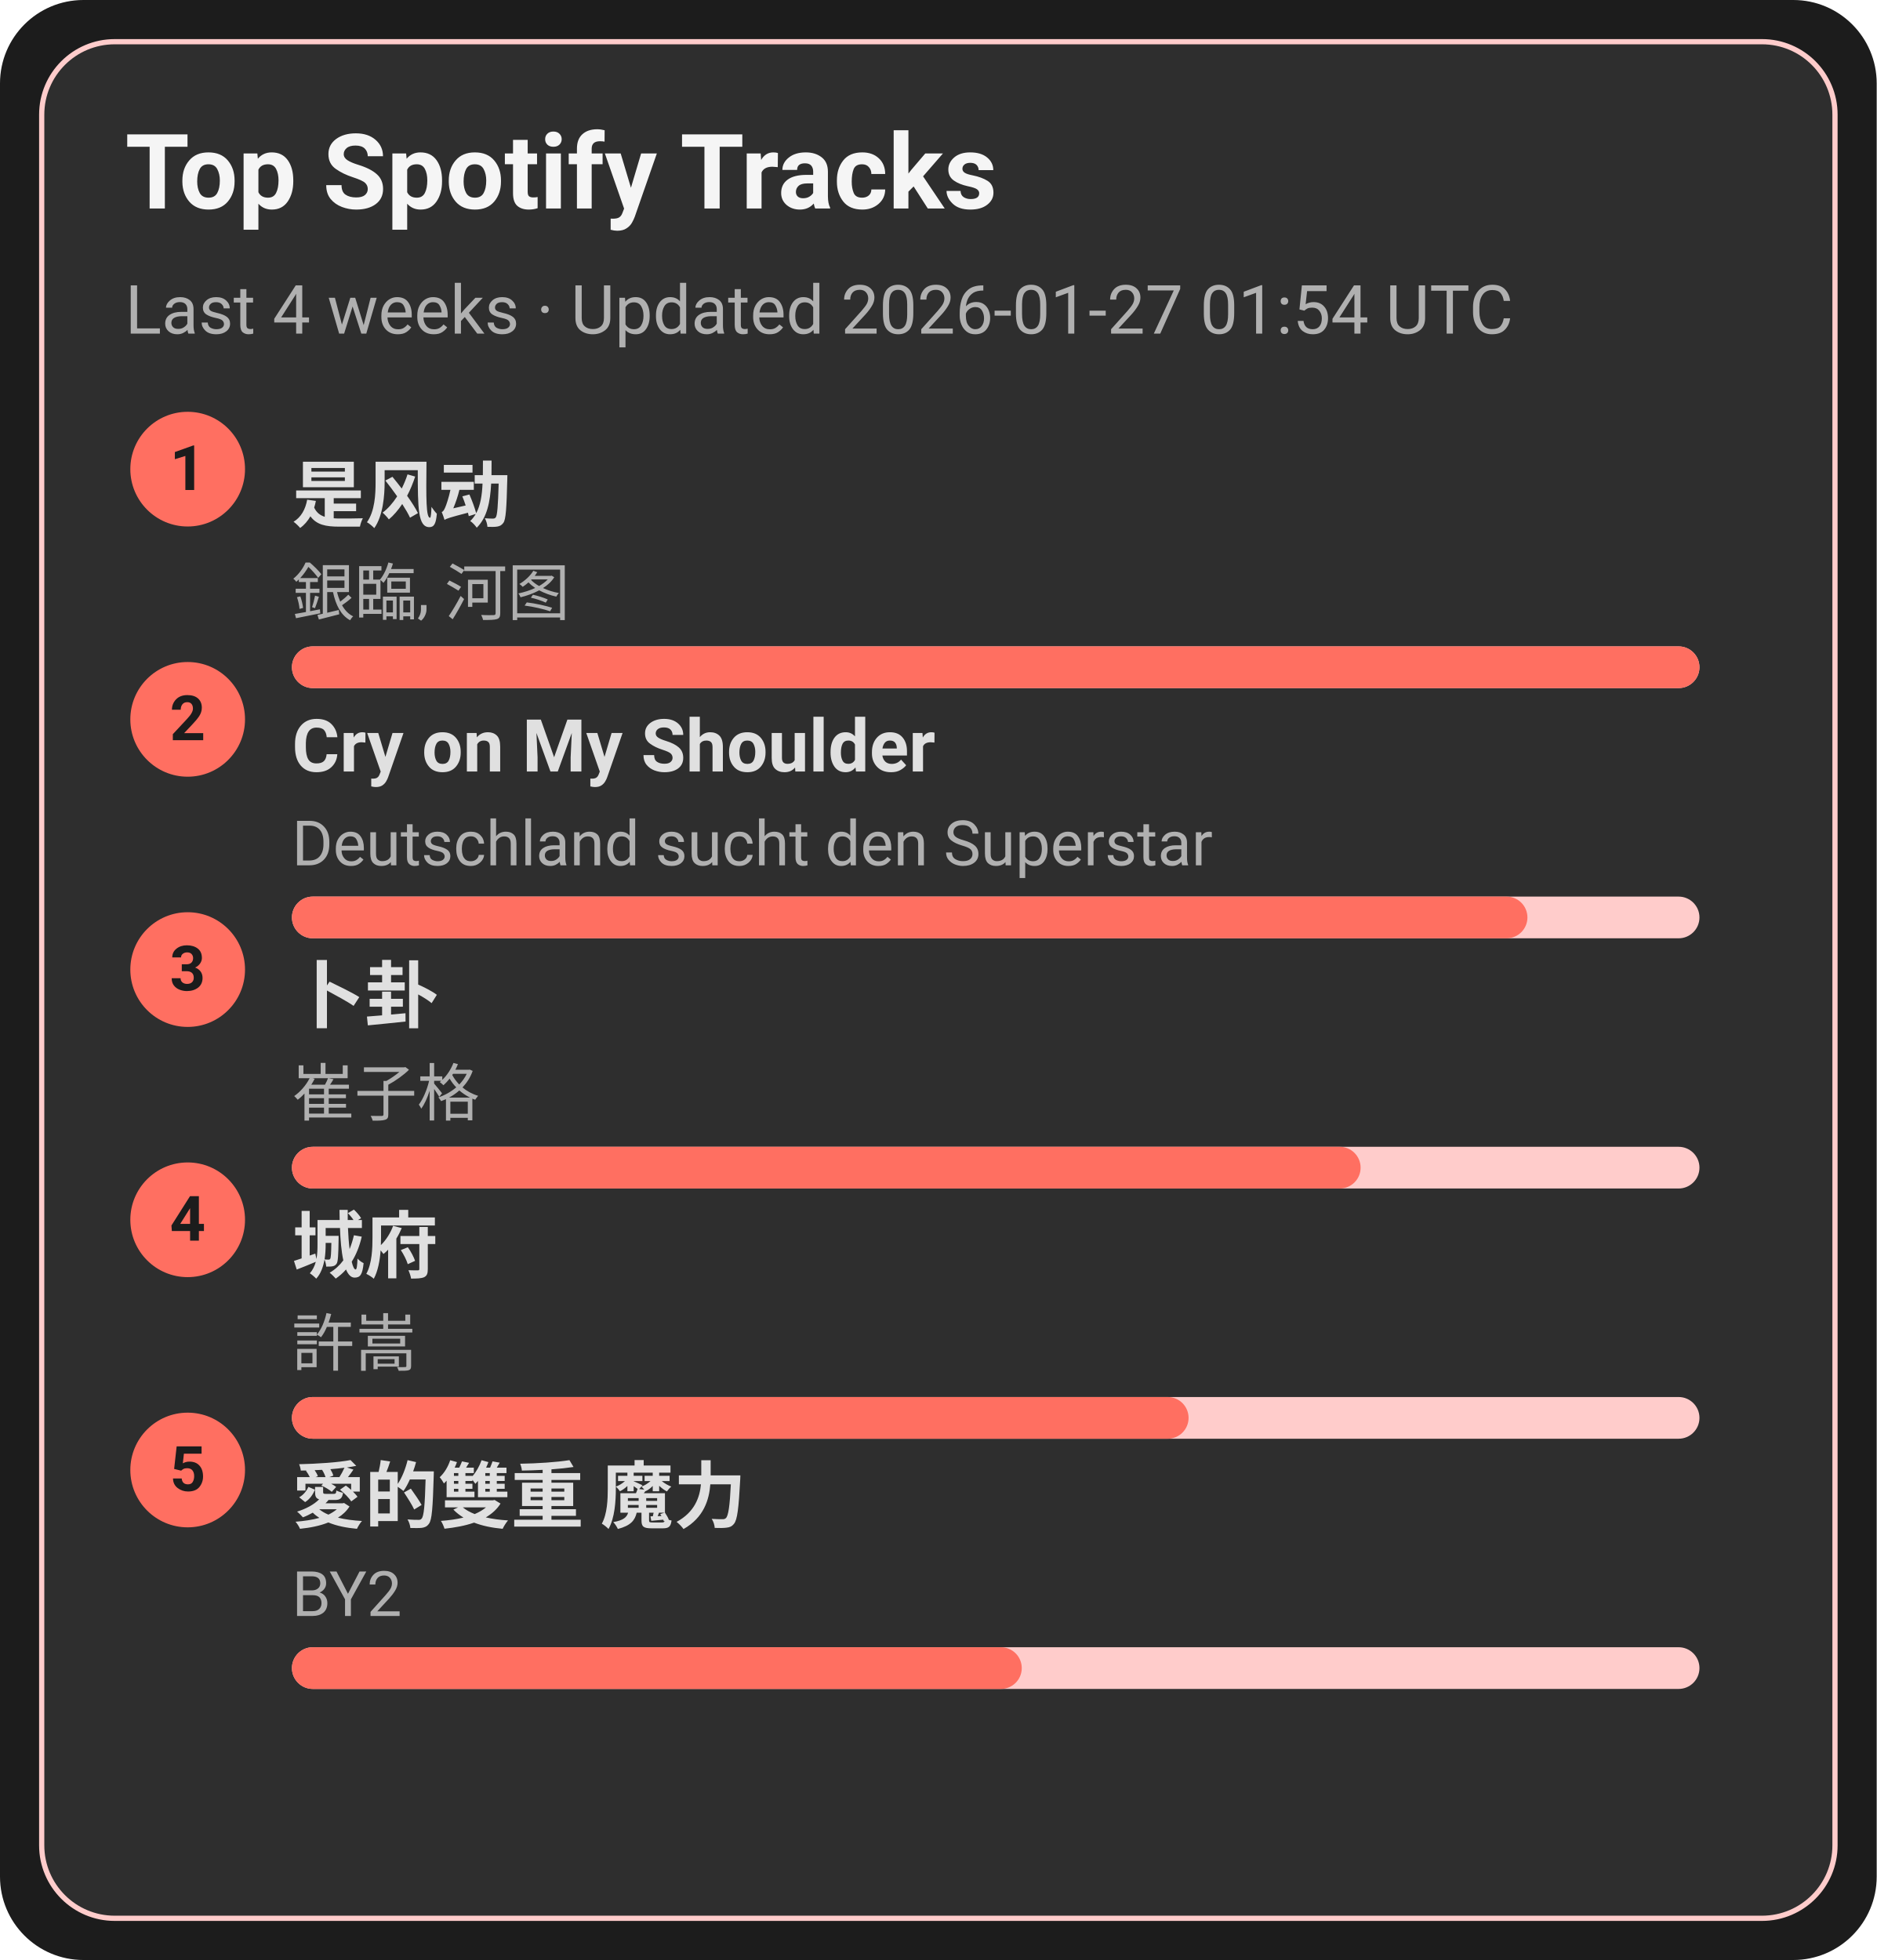
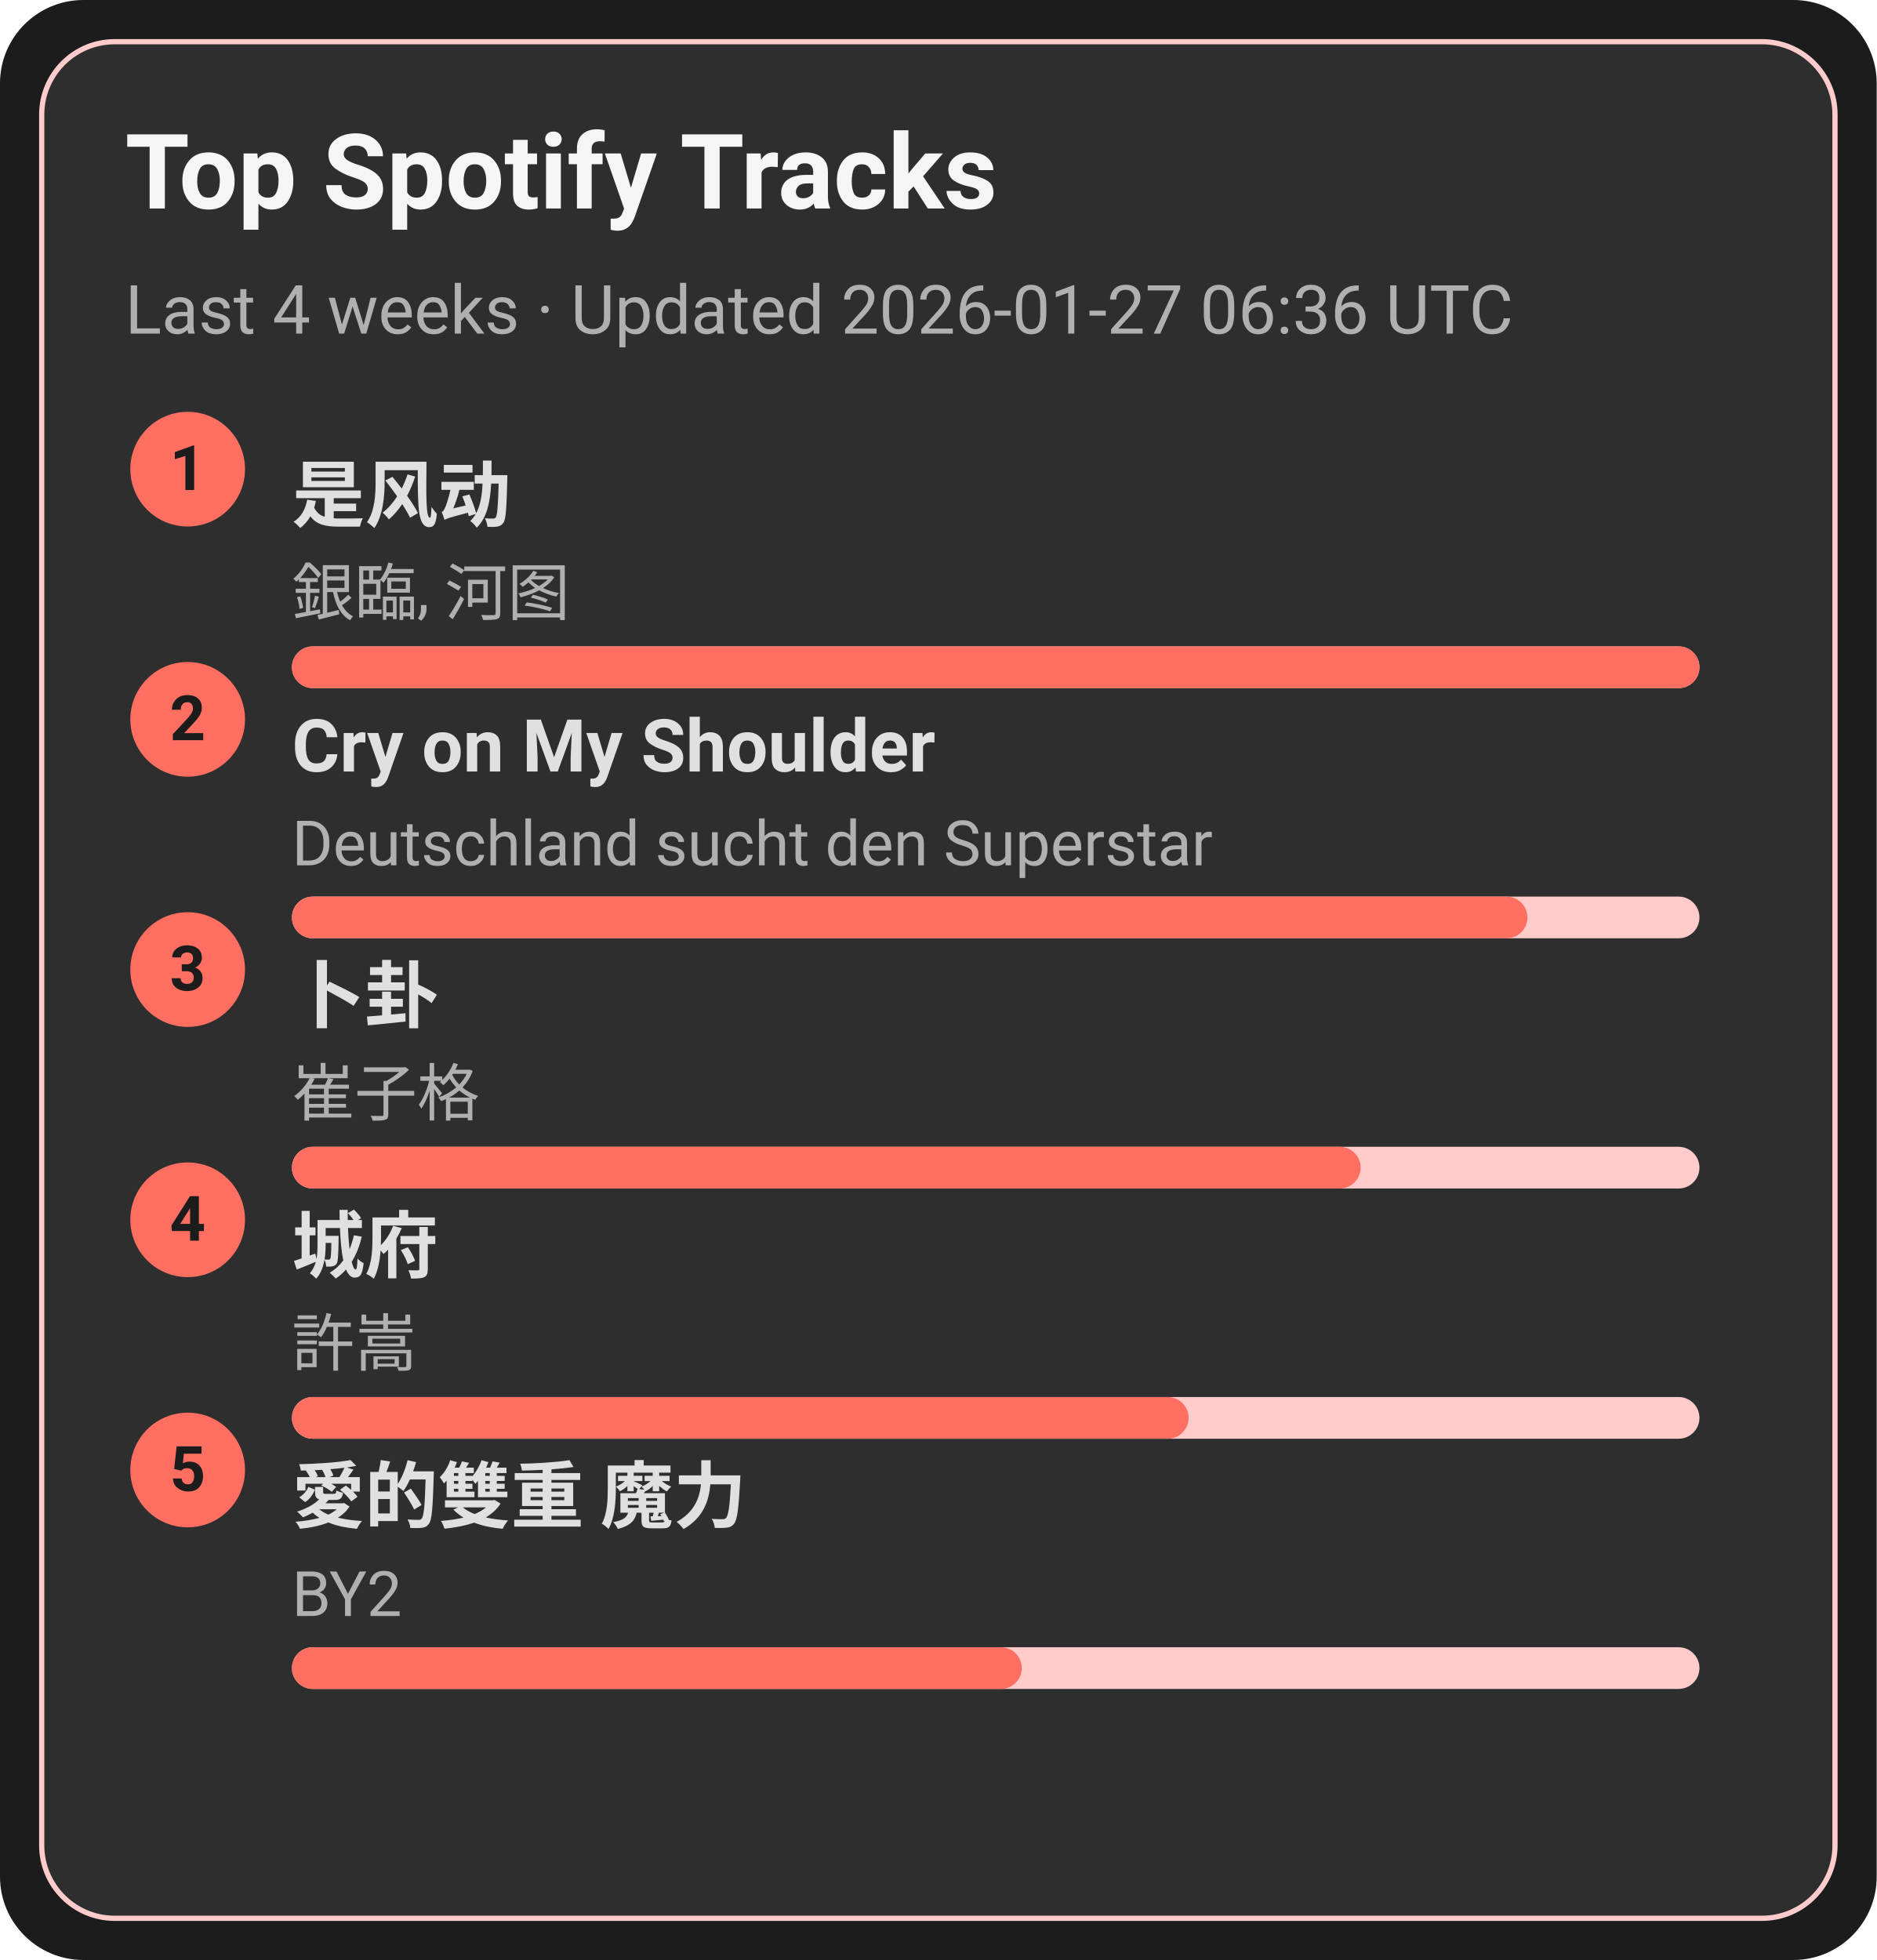
<svg xmlns="http://www.w3.org/2000/svg" width="360" height="376" viewBox="0 0 360 376">
  <style>text{font-family:-apple-system,BlinkMacSystemFont,Segoe UI,Roboto,Ubuntu,Helvetica Neue,Arial,Noto Sans,sans-serif}</style>
  <rect width="360" height="376" rx="16" fill="#1c1c1c" />
  <rect x="8" y="8" width="344" height="360" rx="14" fill="#2e2e2e" stroke="#ffcccb" />
  <text x="24" y="40" font-size="20" fill="#f5f5f5" font-weight="600">Top Spotify Tracks</text>
-   <text x="24" y="64" font-size="13" fill="#b0b0b0">Last 4 weeks · Updated 2026-01-27 01:54 UTC</text>
+   <text x="24" y="64" font-size="13" fill="#b0b0b0">Last 4 weeks · Updated 2026-01-27 06:36 UTC</text>
  <circle cx="36" cy="90" r="11" fill="#ff6f61" />
  <text x="36" y="94" text-anchor="middle" font-size="12" fill="#1c1c1c" font-weight="700">1</text>
  <a href="https://open.spotify.com/track/3lePQ8c4jq7bTePsXEmslh" target="_blank" rel="noopener noreferrer">
    <text x="56" y="100" font-size="14" fill="#e0e0e0" font-weight="600">是风动</text>
  </a>
  <text x="56" y="118" font-size="12" fill="#b0b0b0">銀臨, 河图</text>
  <rect x="56" y="124" width="270" height="8" rx="4" fill="#ffcccb" />
  <rect x="56" y="124" width="270" height="8" rx="4" fill="#ff6f61" />
  <circle cx="36" cy="138" r="11" fill="#ff6f61" />
  <text x="36" y="142" text-anchor="middle" font-size="12" fill="#1c1c1c" font-weight="700">2</text>
  <a href="https://open.spotify.com/track/6usmG2MoD0C0Lc2pNgCVWV" target="_blank" rel="noopener noreferrer">
    <text x="56" y="148" font-size="14" fill="#e0e0e0" font-weight="600">Cry on My Shoulder</text>
  </a>
  <text x="56" y="166" font-size="12" fill="#b0b0b0">Deutschland sucht den Superstar</text>
  <rect x="56" y="172" width="270" height="8" rx="4" fill="#ffcccb" />
  <rect x="56" y="172" width="237" height="8" rx="4" fill="#ff6f61" />
  <circle cx="36" cy="186" r="11" fill="#ff6f61" />
  <text x="36" y="190" text-anchor="middle" font-size="12" fill="#1c1c1c" font-weight="700">3</text>
  <a href="https://open.spotify.com/track/4ToeYifpQaikbYa7krOD6s" target="_blank" rel="noopener noreferrer">
    <text x="56" y="196" font-size="14" fill="#e0e0e0" font-weight="600">卜卦</text>
  </a>
  <text x="56" y="214" font-size="12" fill="#b0b0b0">崔子格</text>
  <rect x="56" y="220" width="270" height="8" rx="4" fill="#ffcccb" />
  <rect x="56" y="220" width="205" height="8" rx="4" fill="#ff6f61" />
  <circle cx="36" cy="234" r="11" fill="#ff6f61" />
  <text x="36" y="238" text-anchor="middle" font-size="12" fill="#1c1c1c" font-weight="700">4</text>
  <a href="https://open.spotify.com/track/4AmlSf7hye0QVpnHCcEoEw" target="_blank" rel="noopener noreferrer">
    <text x="56" y="244" font-size="14" fill="#e0e0e0" font-weight="600">城府</text>
  </a>
  <text x="56" y="262" font-size="12" fill="#b0b0b0">許嵩</text>
  <rect x="56" y="268" width="270" height="8" rx="4" fill="#ffcccb" />
  <rect x="56" y="268" width="172" height="8" rx="4" fill="#ff6f61" />
  <circle cx="36" cy="282" r="11" fill="#ff6f61" />
  <text x="36" y="286" text-anchor="middle" font-size="12" fill="#1c1c1c" font-weight="700">5</text>
  <a href="https://open.spotify.com/track/0yYmS4k3R0TTdDhvOBxRVp" target="_blank" rel="noopener noreferrer">
    <text x="56" y="292" font-size="14" fill="#e0e0e0" font-weight="600">愛的雙重 魔力</text>
  </a>
  <text x="56" y="310" font-size="12" fill="#b0b0b0">BY2</text>
  <rect x="56" y="316" width="270" height="8" rx="4" fill="#ffcccb" />
  <rect x="56" y="316" width="140" height="8" rx="4" fill="#ff6f61" />
</svg>
